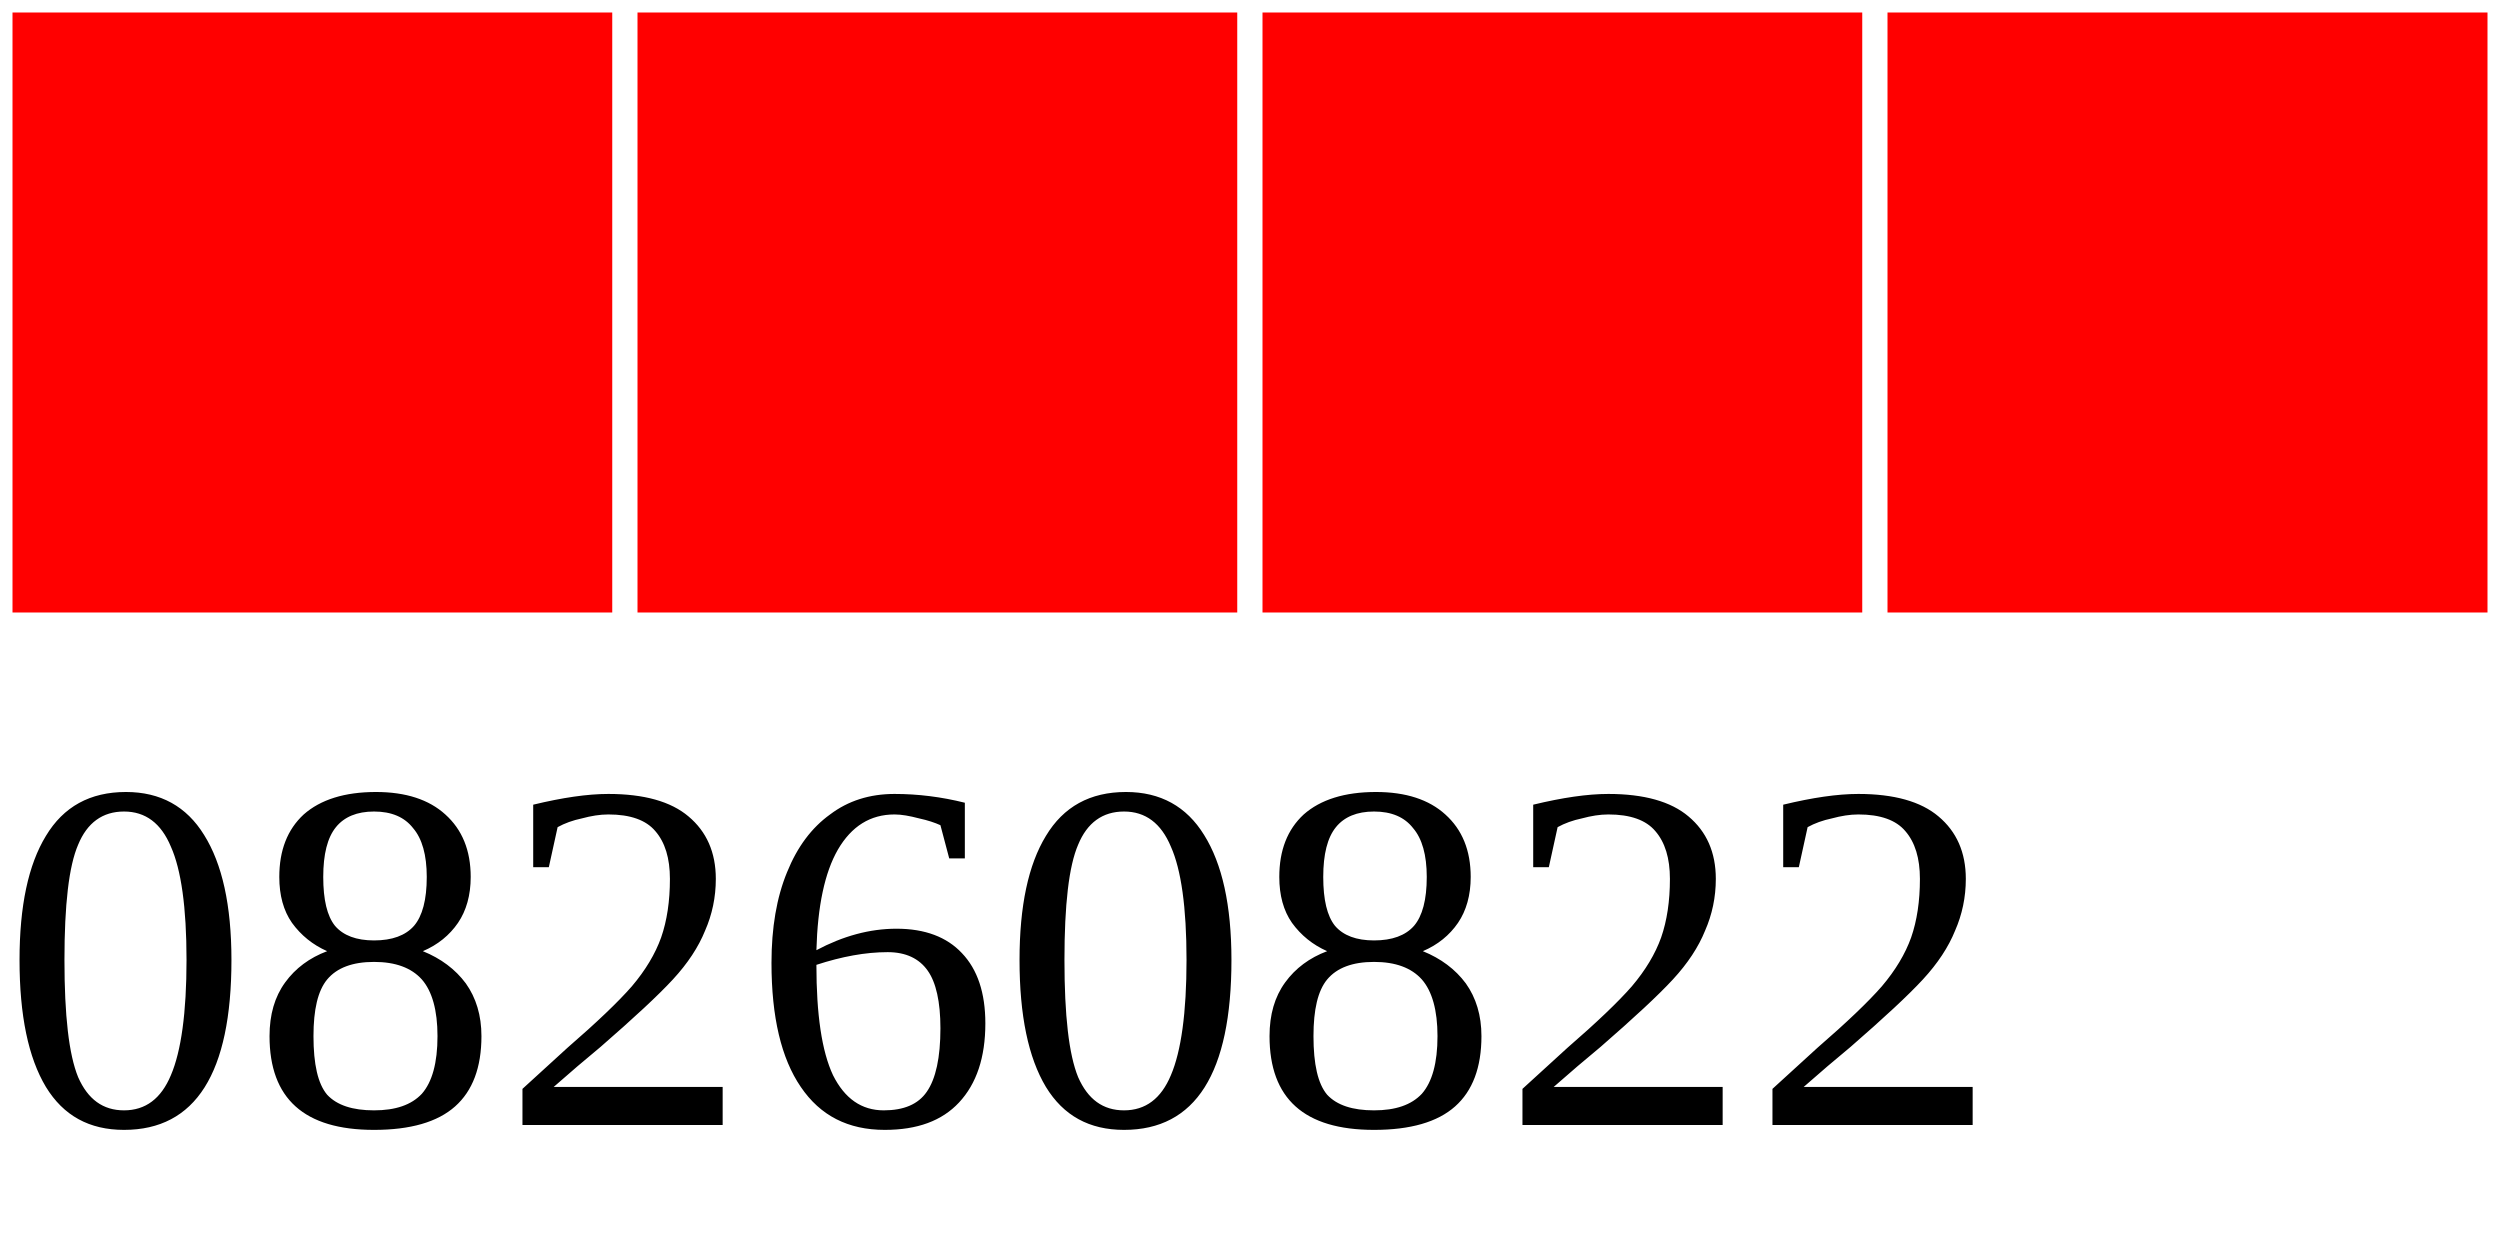
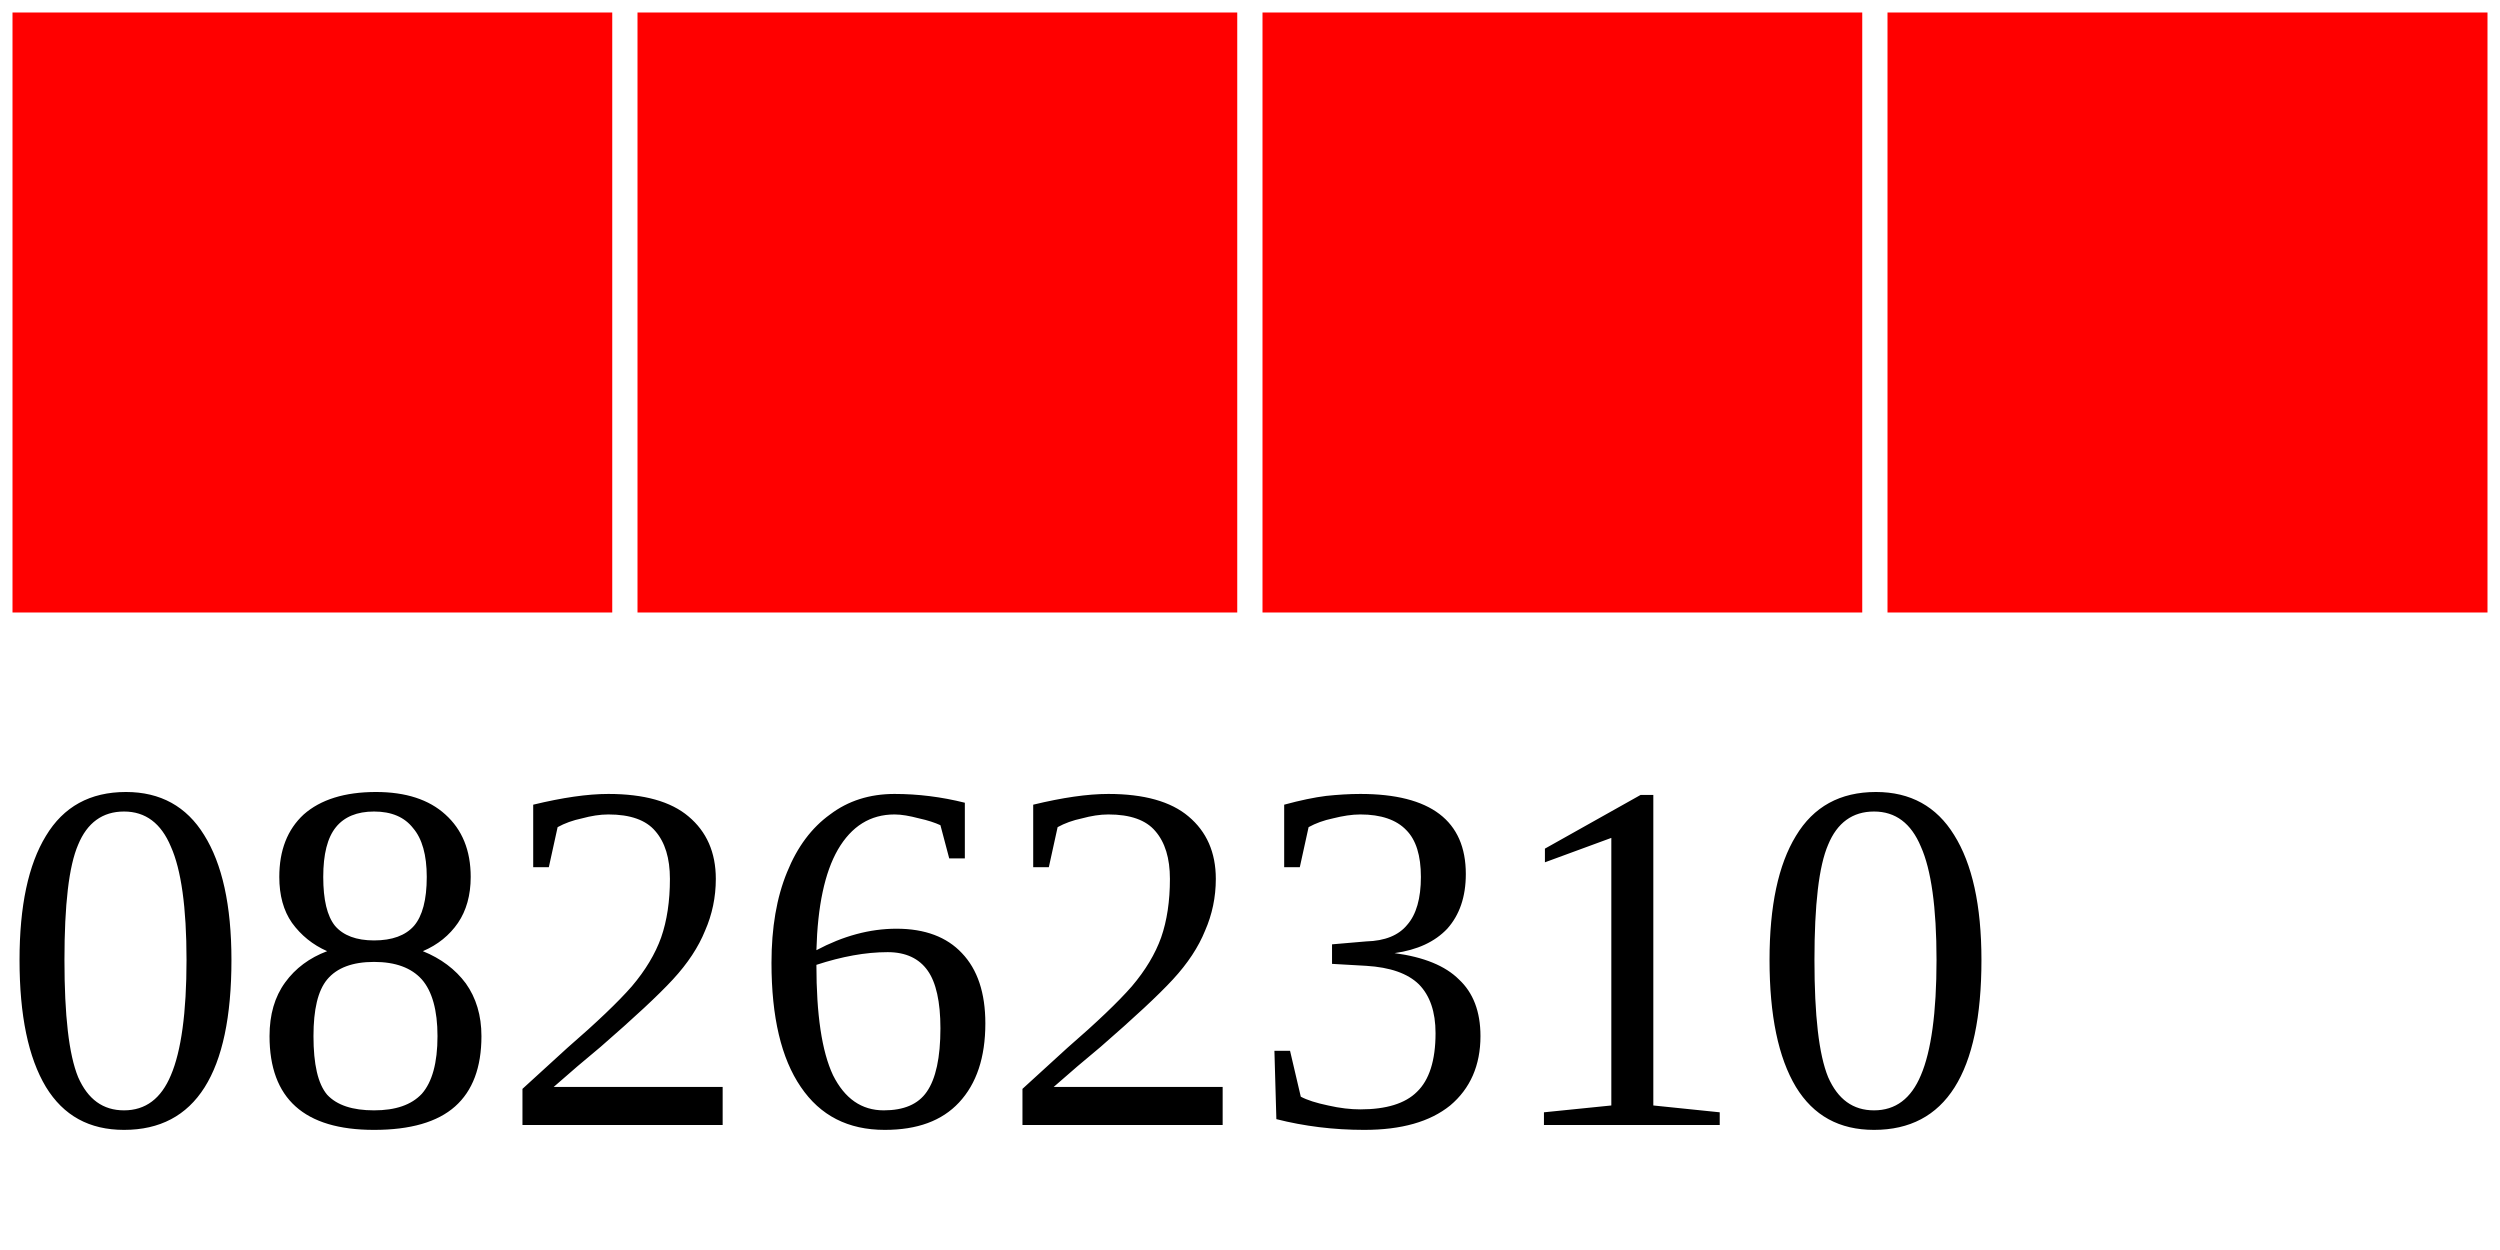
<svg xmlns="http://www.w3.org/2000/svg" width="40" height="20">
  <g>
    <rect width="10" height="10" style="fill:#FF0000;stroke-width:0.4;stroke:rgb(255,255,255)" x="0" />
    <rect width="10" height="10" style="fill:#FF0000;stroke-width:0.4;stroke:rgb(255,255,255)" x="10" />
    <rect width="10" height="10" style="fill:#FF0000;stroke-width:0.4;stroke:rgb(255,255,255)" x="20" />
    <rect width="10" height="10" style="fill:#FF0000;stroke-width:0.4;stroke:rgb(255,255,255)" x="30" />
-     <text x="0" y="18" fill="black" font-size="8">08260822</text>
+     <text x="0" y="18" fill="black" font-size="8">08262310</text>
  </g>
</svg>
